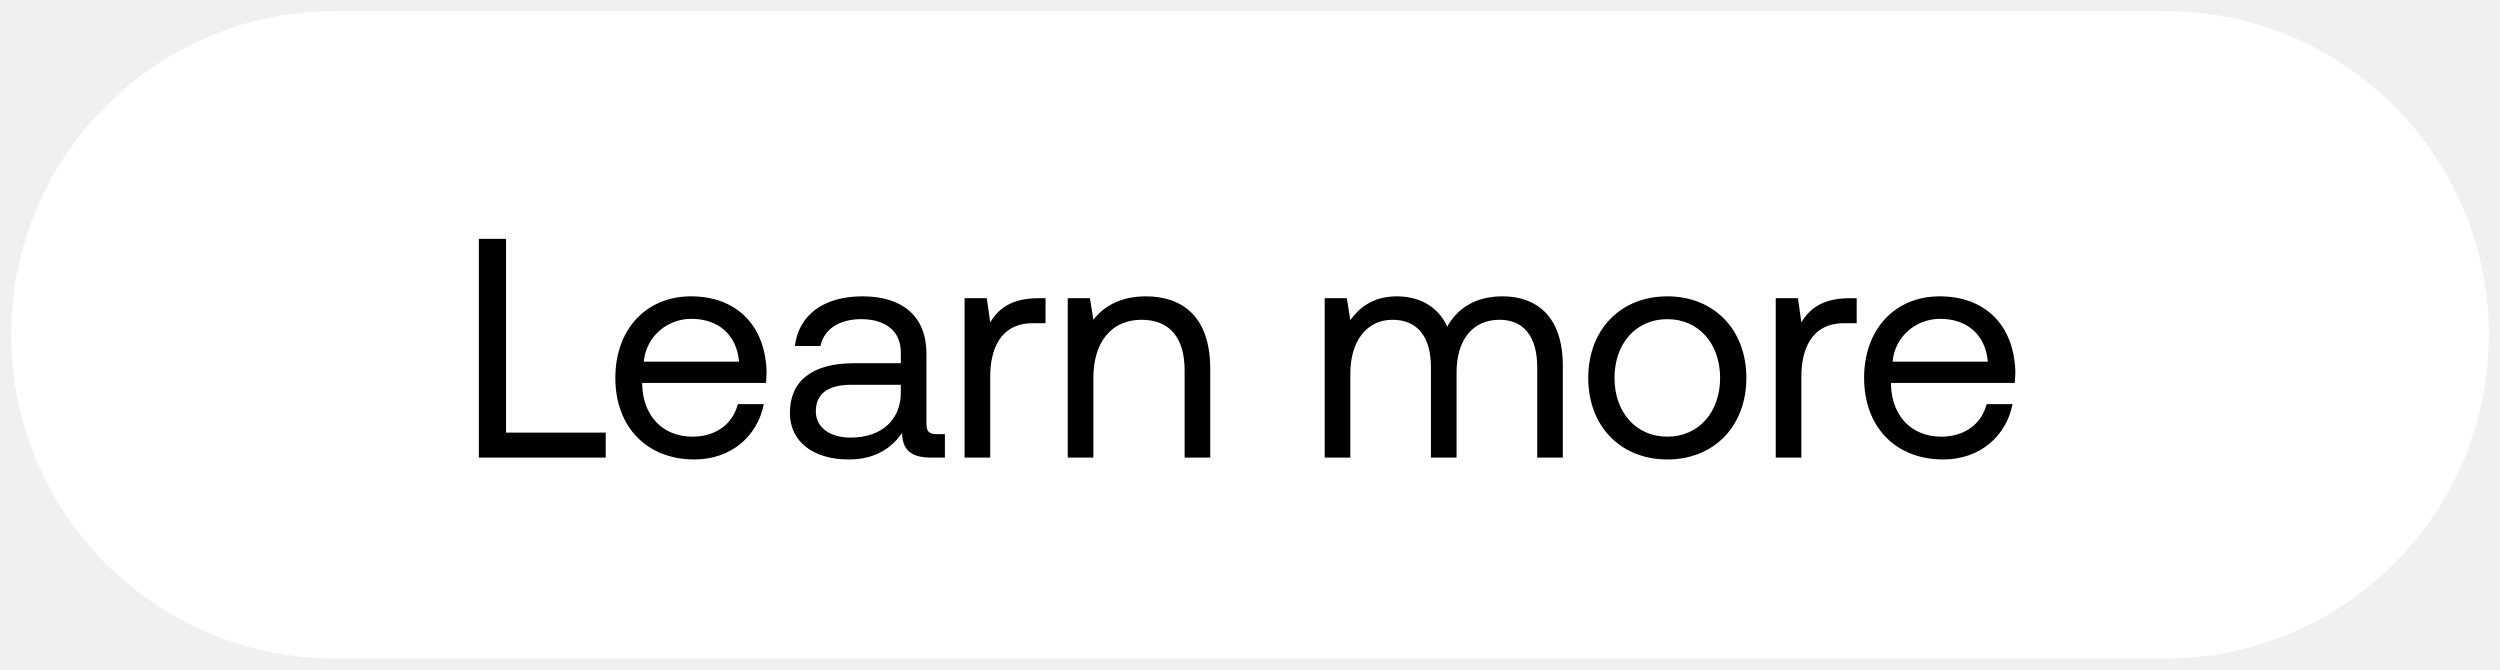
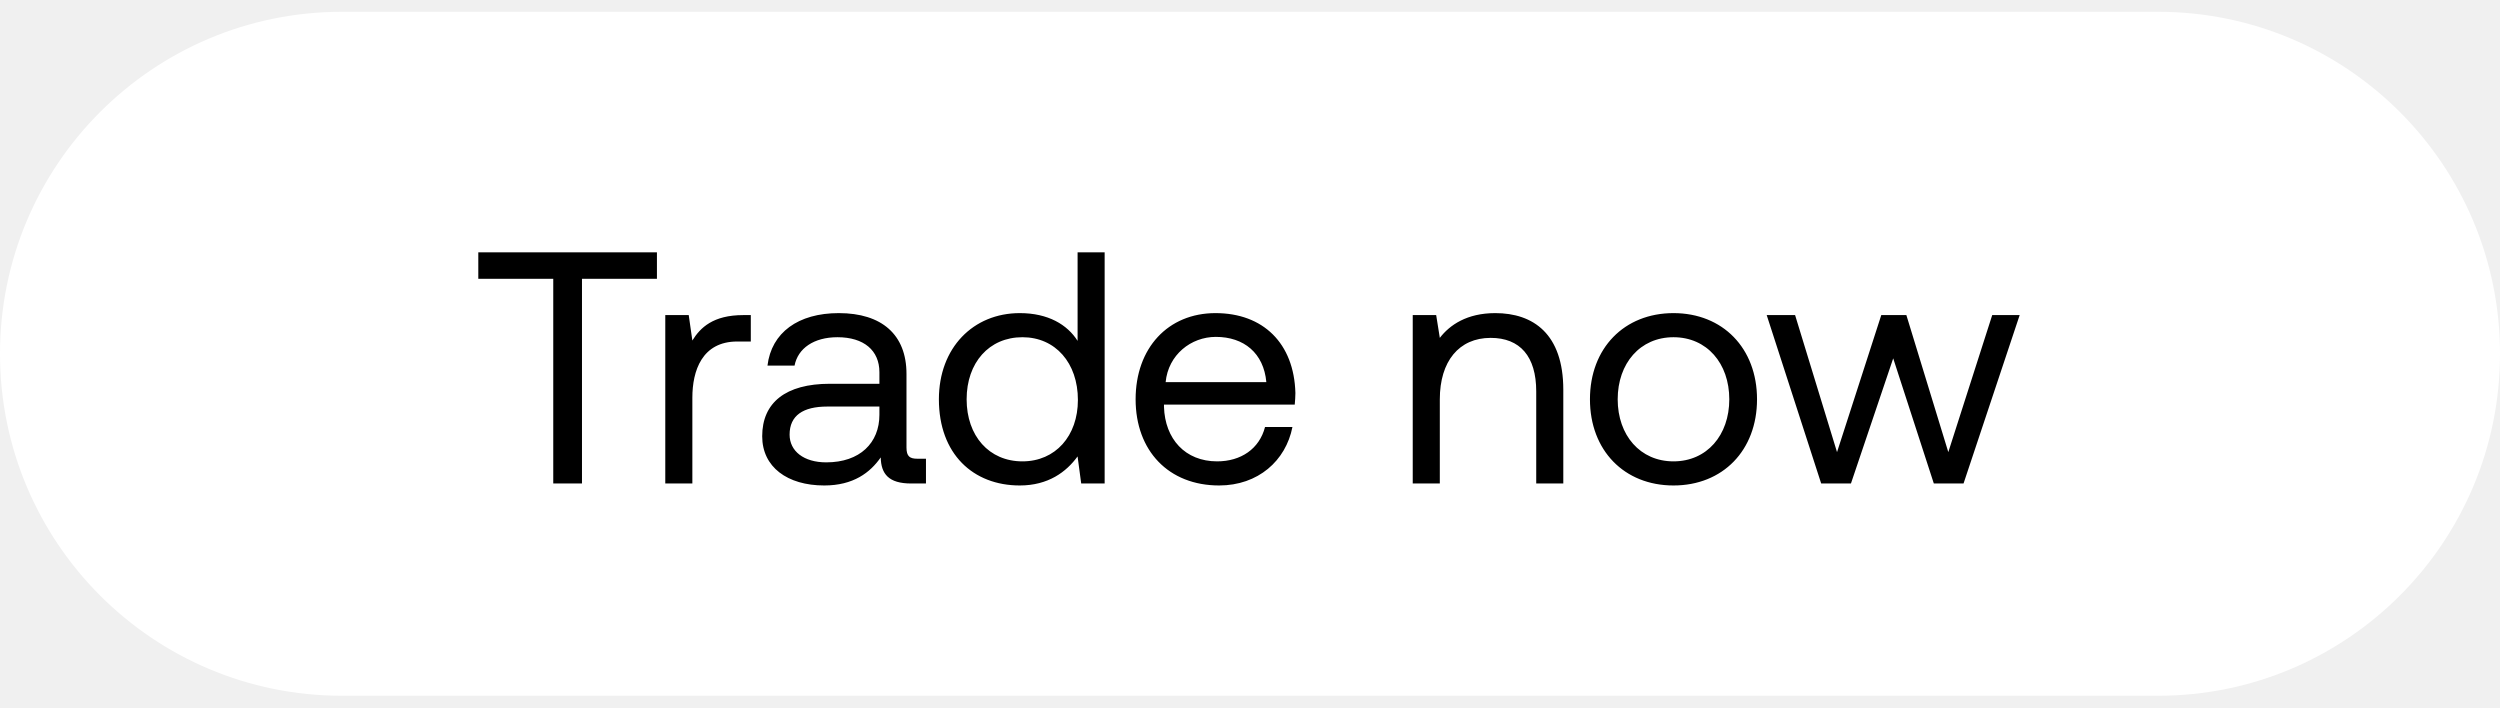
- <svg xmlns="http://www.w3.org/2000/svg" width="112" height="30" viewBox="0 0 112 30" fill="none">
-   <rect x=".5" y=".5" width="111" height="29" rx="14.5" fill="#fff" />
-   <path d="M27.136 20.5v-1.12H22.67V10.7h-1.218v9.8h5.684zm3.973.084c1.652 0 2.828-1.05 3.108-2.478h-1.162c-.238.924-1.022 1.456-2.03 1.456-1.358 0-2.212-.952-2.254-2.31v-.098h5.544c.014-.168.028-.336.028-.49-.056-2.114-1.372-3.388-3.388-3.388s-3.388 1.484-3.388 3.654c0 2.184 1.4 3.654 3.542 3.654zm-2.268-4.382c.112-1.162 1.078-1.918 2.128-1.918 1.19 0 2.03.686 2.142 1.918h-4.27zm13.126 3.248c-.322 0-.462-.098-.462-.476v-3.122c0-1.666-1.05-2.576-2.87-2.576-1.722 0-2.856.826-3.024 2.226h1.148c.14-.728.812-1.204 1.82-1.204 1.12 0 1.778.56 1.778 1.484v.49h-2.1c-1.876 0-2.87.798-2.87 2.226 0 1.302 1.064 2.086 2.632 2.086 1.232 0 1.946-.546 2.394-1.19.014.7.336 1.106 1.288 1.106h.63v-1.05h-.364zm-1.61-1.862c0 1.19-.826 2.016-2.254 2.016-.952 0-1.554-.476-1.554-1.176 0-.812.574-1.19 1.596-1.19h2.212v.35zm6.16-4.228c-1.273 0-1.82.532-2.155 1.078l-.154-1.078h-.994v7.14h1.148v-3.64c0-1.134.406-2.38 1.904-2.38h.574v-1.12h-.322zm4.818-.084c-1.204 0-1.932.504-2.352 1.05l-.154-.966h-.994v7.14h1.148v-3.57c0-1.61.812-2.604 2.156-2.604 1.246 0 1.932.784 1.932 2.268V20.5h1.148v-3.976c0-2.366-1.274-3.248-2.884-3.248zm15.977 0c-1.273 0-2.043.588-2.477 1.358-.406-.91-1.26-1.358-2.254-1.358-1.107 0-1.709.546-2.087 1.064l-.154-.98h-.994v7.14h1.149v-3.766c0-1.428.714-2.408 1.89-2.408 1.092 0 1.721.728 1.721 2.128V20.5h1.148v-3.822c0-1.456.728-2.352 1.918-2.352 1.079 0 1.695.728 1.695 2.128V20.5h1.147v-4.116c0-2.254-1.218-3.108-2.701-3.108zm7.383 7.308c2.086 0 3.542-1.484 3.542-3.654s-1.456-3.654-3.542-3.654-3.542 1.484-3.542 3.654 1.456 3.654 3.542 3.654zm0-1.022c-1.414 0-2.366-1.106-2.366-2.632s.952-2.632 2.366-2.632c1.414 0 2.366 1.106 2.366 2.632s-.952 2.632-2.366 2.632zm8.163-6.202c-1.275 0-1.82.532-2.157 1.078l-.153-1.078h-.995v7.14h1.148v-3.64c0-1.134.407-2.38 1.905-2.38h.574v-1.12h-.323zm4.197 7.224c1.651 0 2.827-1.05 3.107-2.478H89c-.237.924-1.022 1.456-2.03 1.456-1.358 0-2.212-.952-2.254-2.31v-.098h5.544c.014-.168.028-.336.028-.49-.055-2.114-1.371-3.388-3.388-3.388-2.016 0-3.388 1.484-3.388 3.654 0 2.184 1.4 3.654 3.543 3.654zm-2.269-4.382c.112-1.162 1.079-1.918 2.129-1.918 1.19 0 2.03.686 2.141 1.918h-4.27z" fill="#000" />
+ <svg xmlns="http://www.w3.org/2000/svg" width="106" height="30" viewBox="0 0 106 30" fill="none">
+   <rect y=".5" width="106" height="29" rx="14.5" fill="#fff" />
+   <path d="M20.28 11.82h3.178v8.68h1.218v-8.68h3.178V10.7H20.28v1.12zm11.232 1.54c-1.274 0-1.82.532-2.156 1.078l-.154-1.078h-.994v7.14h1.148v-3.64c0-1.134.406-2.38 1.904-2.38h.574v-1.12h-.322zm7.385 6.09c-.322 0-.462-.098-.462-.476v-3.122c0-1.666-1.05-2.576-2.87-2.576-1.722 0-2.856.826-3.024 2.226h1.148c.14-.728.812-1.204 1.82-1.204 1.12 0 1.778.56 1.778 1.484v.49h-2.1c-1.876 0-2.87.798-2.87 2.226 0 1.302 1.064 2.086 2.632 2.086 1.232 0 1.946-.546 2.394-1.19.014.7.336 1.106 1.288 1.106h.63v-1.05h-.364zm-1.61-1.862c0 1.19-.826 2.016-2.254 2.016-.952 0-1.554-.476-1.554-1.176 0-.812.574-1.19 1.596-1.19h2.212v.35zm8.402-3.136c-.434-.686-1.246-1.176-2.45-1.176-1.974 0-3.43 1.47-3.43 3.654 0 2.324 1.456 3.654 3.43 3.654 1.204 0 1.974-.574 2.45-1.232l.154 1.148h.994v-9.8H45.69v3.752zm-2.338 5.11c-1.414 0-2.366-1.078-2.366-2.632s.952-2.632 2.366-2.632c1.4 0 2.352 1.092 2.352 2.66 0 1.526-.952 2.604-2.352 2.604zm8.34 1.022c1.652 0 2.828-1.05 3.108-2.478h-1.162c-.238.924-1.022 1.456-2.03 1.456-1.358 0-2.212-.952-2.254-2.31v-.098h5.544c.014-.168.028-.336.028-.49-.056-2.114-1.372-3.388-3.388-3.388S48.15 14.76 48.15 16.93c0 2.184 1.4 3.654 3.542 3.654zm-2.268-4.382c.112-1.162 1.078-1.918 2.128-1.918 1.19 0 2.03.686 2.142 1.918h-4.27zM63.4 13.276c-1.204 0-1.932.504-2.352 1.05l-.154-.966H59.9v7.14h1.148v-3.57c0-1.61.812-2.604 2.156-2.604 1.246 0 1.932.784 1.932 2.268V20.5h1.148v-3.976c0-2.366-1.274-3.248-2.884-3.248zm7.556 7.308c2.086 0 3.542-1.484 3.542-3.654s-1.456-3.654-3.542-3.654-3.542 1.484-3.542 3.654 1.456 3.654 3.542 3.654zm0-1.022c-1.414 0-2.366-1.106-2.366-2.632s.952-2.632 2.366-2.632c1.414 0 2.366 1.106 2.366 2.632s-.952 2.632-2.366 2.632zm6.264.938h1.26l1.792-5.306 1.722 5.306h1.26l2.38-7.14H84.47l-1.862 5.81-1.778-5.81h-1.064l-1.876 5.81-1.778-5.81h-1.204l2.31 7.14z" fill="#000" />
</svg>
